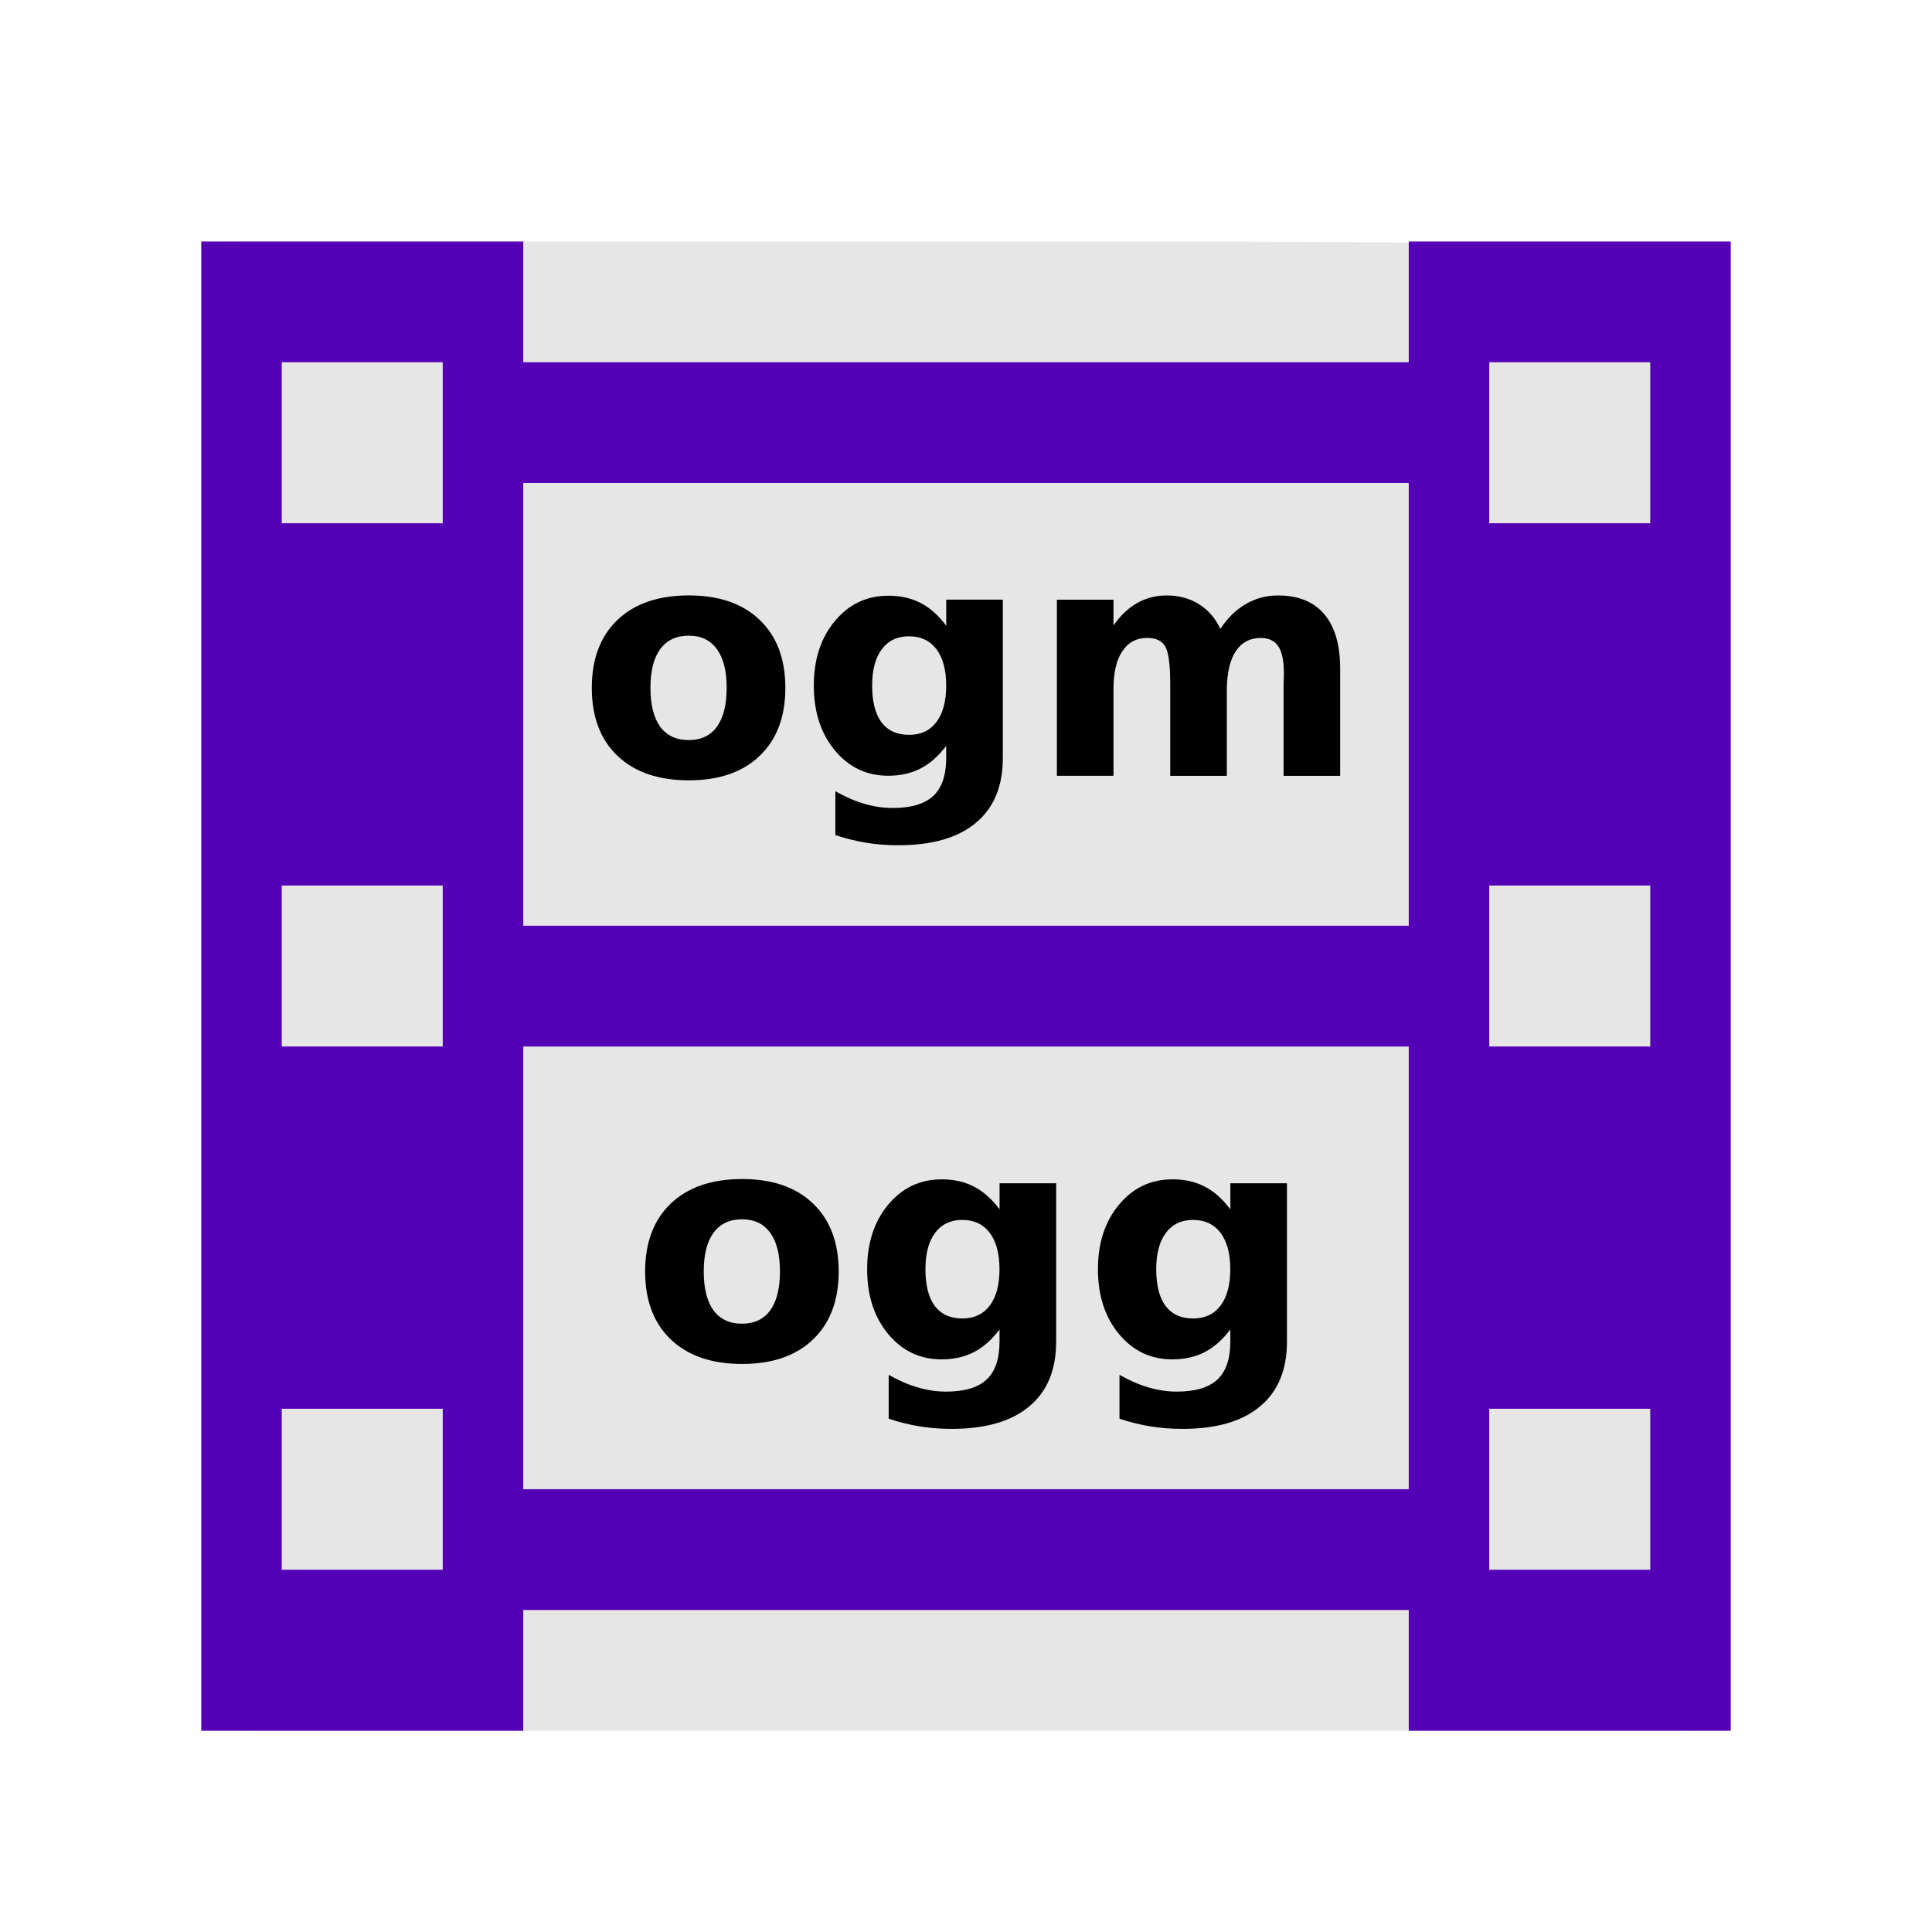
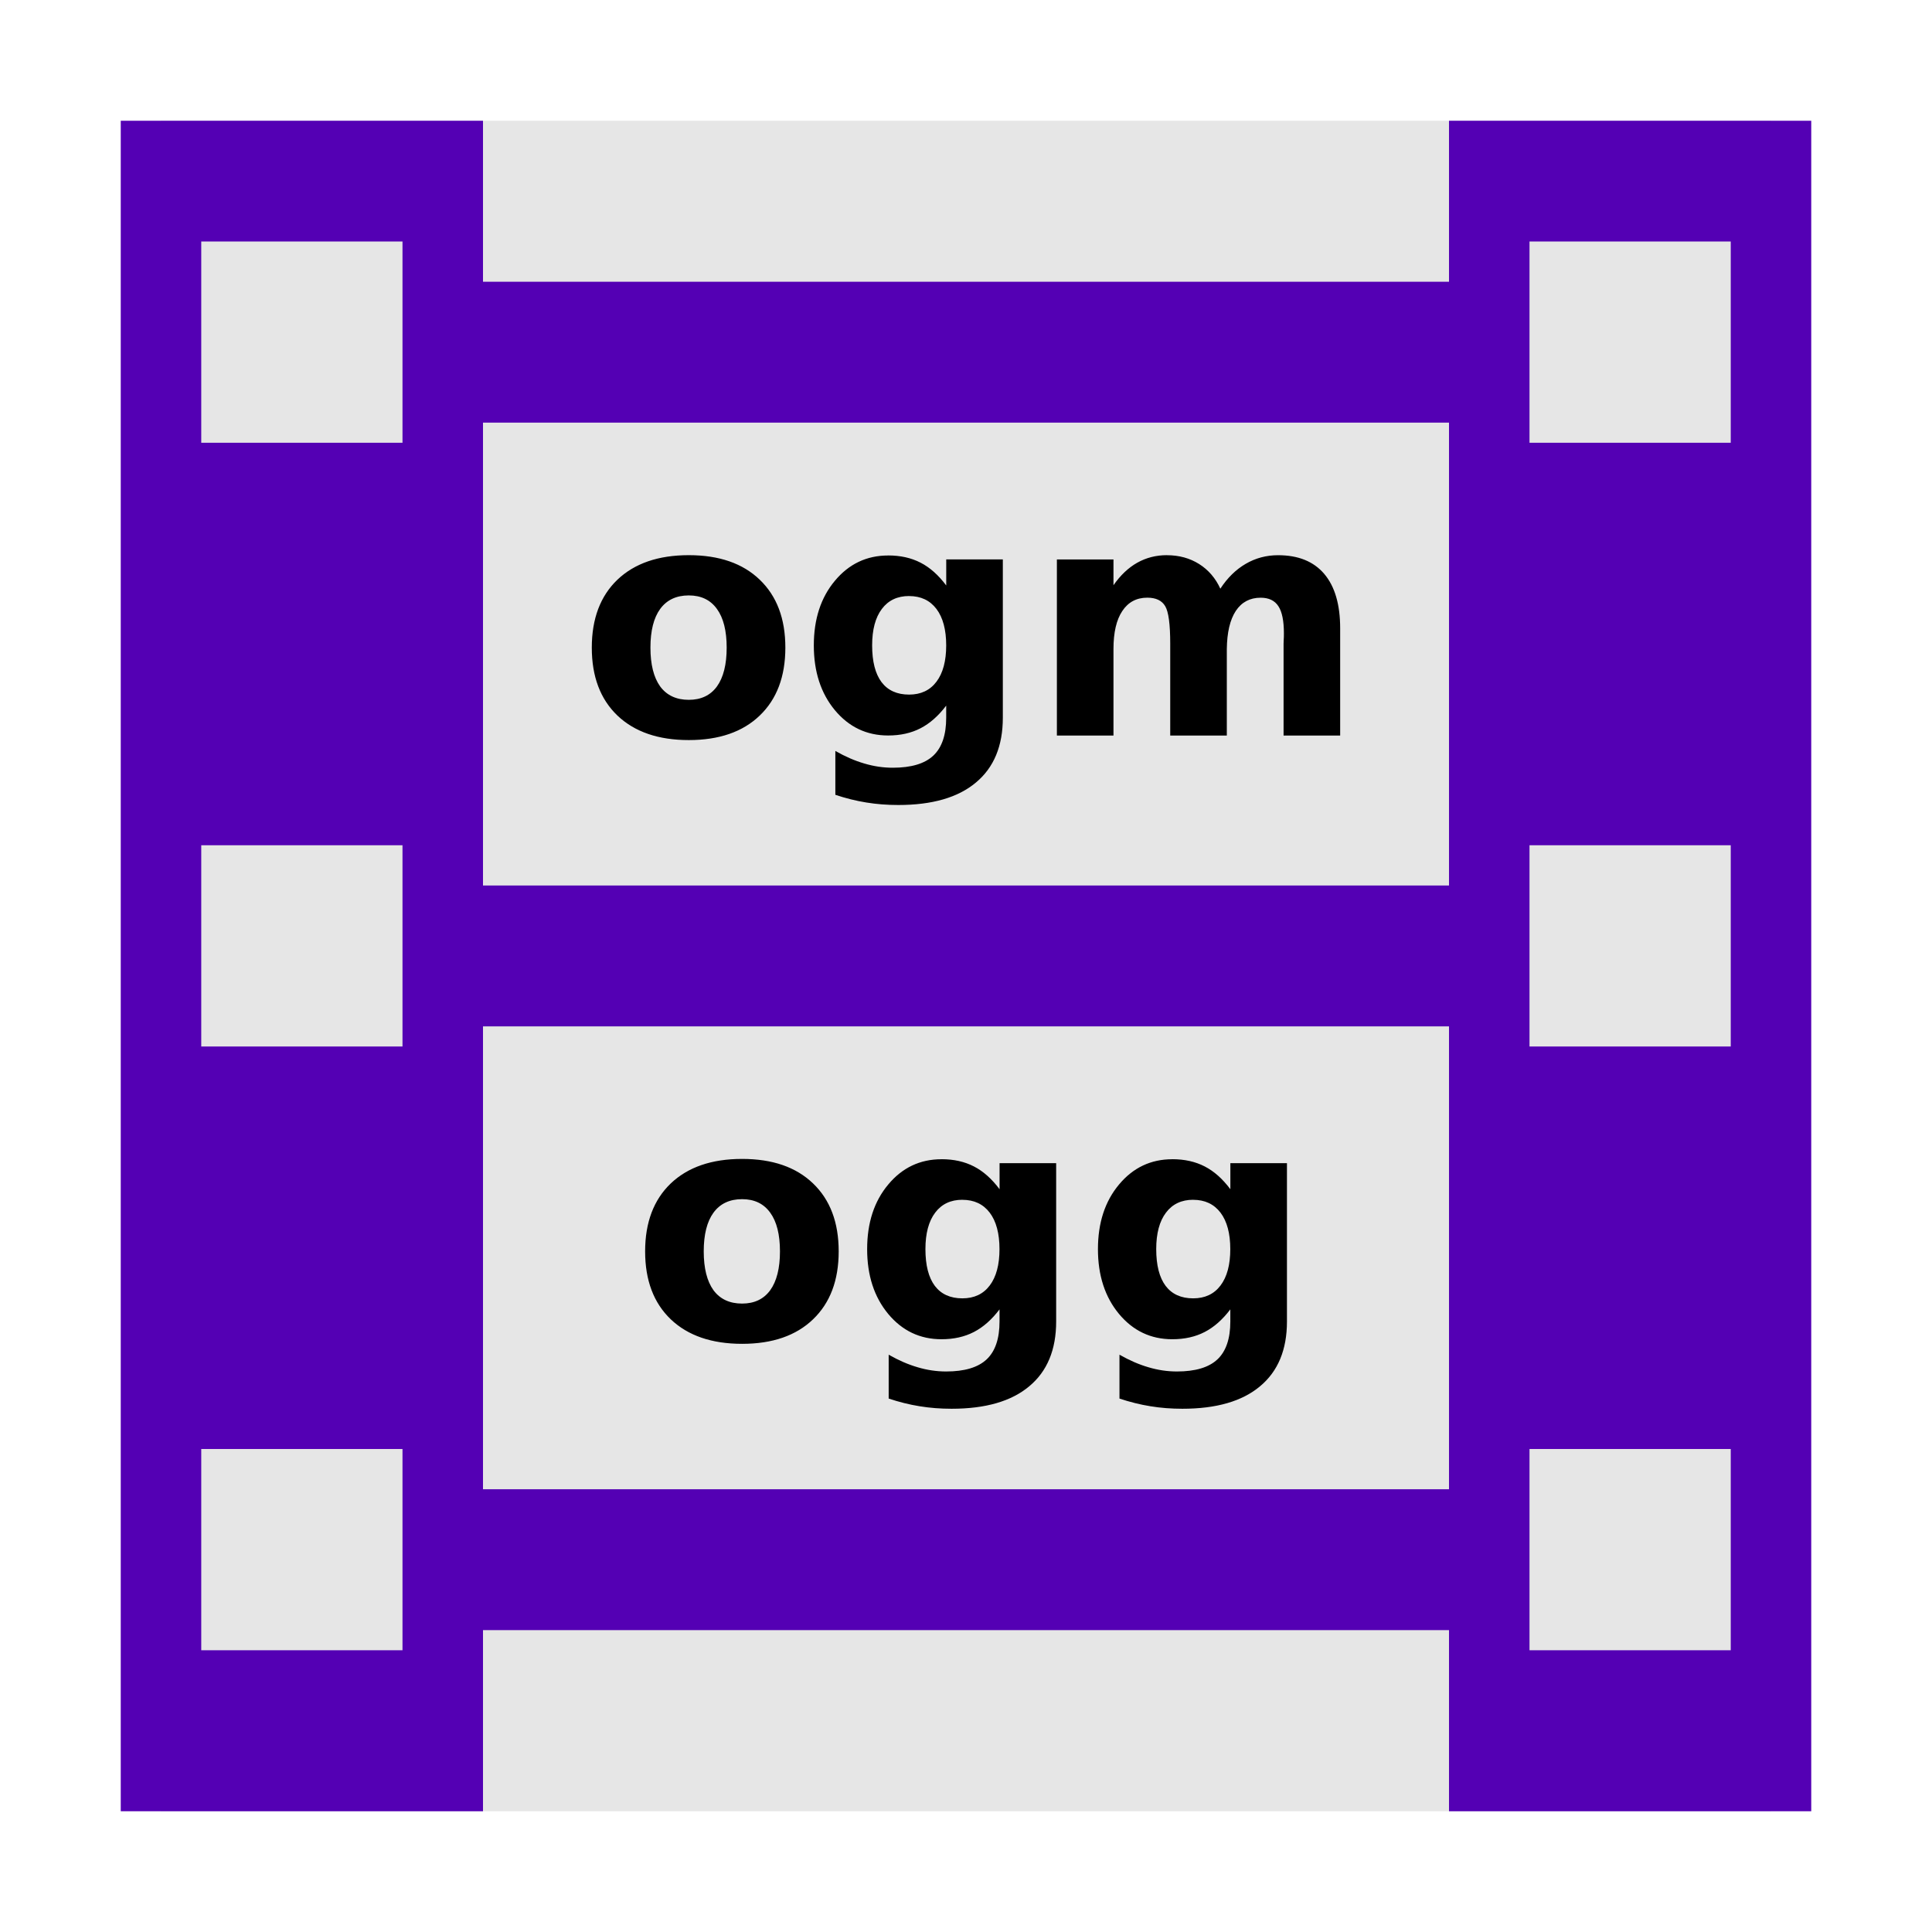
<svg xmlns="http://www.w3.org/2000/svg" width="48" version="1.1" height="48">
-   <path style="fill:#e6e6e6;stroke-width:1.052" id="path3756" d="m 6,6 v 37 h 36 l -.151,-36.937 -11.557,-.063 Z " />
  <g style="stroke:none">
-     <g id="g5">
-       <path style="fill:#5400b4;fill-rule:evenodd;stroke-width:1.087" id="rect2988" d="m 5,6 v 37 h 8 v -3 h 22 v 3 h 8 V 6 H 35 V 9 H 13 V 6 Z m 2,3 h 4 v 4 H 7 Z m 30,0 h 4 v 4 H 37 Z M 13,12 H 35 V 23 H 13 Z M 7,22 h 4 v 4 H 7 Z m 30,0 h 4 v 4 H 37 Z M 13,26 H 35 V 37 H 13 Z m -6,9 h 4 v 4 H 7 Z m 30,0 h 4 v 4 h -4 z" />
-       <path style="letter-spacing:0" id="path4141" d="m 18.438,29.293 c -0.755,0 -1.346,0.203 -1.773,0.609 -0.424,0.406 -0.637,0.969 -0.637,1.688 0,0.719 0.212,1.281 0.637,1.688 0.427,0.406 1.018,0.609 1.773,0.609 0.753,0 1.34,-0.203 1.762,-0.609 0.424,-0.406 0.637,-0.969 0.637,-1.688 0,-0.719 -0.212,-1.281 -0.637,-1.688 -0.422,-0.406 -1.009,-0.609 -1.762,-0.609 z  m 4.953,.008 c -0.534,0 -0.975,0.21 -1.324,0.629 -0.349,0.417 -0.523,0.952 -0.523,1.605 0,0.651 0.174,1.188 0.523,1.609 0.349,0.419 0.79,0.629 1.324,0.629 0.305,0 0.573,-0.06 0.805,-0.18 0.232,-0.12 0.444,-0.307 0.637,-0.562 v 0.301 c 0,0.427 -0.107,0.741 -0.32,0.941 -0.214,0.201 -0.549,0.301 -1.008,0.301 -0.237,0 -0.473,-0.035 -0.707,-0.105 -0.234,-0.068 -0.474,-0.172 -0.719,-0.312 v 1.09 c 0.258,0.086 0.514,0.15 0.77,0.191 0.255,0.042 0.52,0.062 0.793,0.062 0.844,0 1.487,-0.186 1.93,-0.559 0.445,-0.37 0.668,-0.906 0.668,-1.609 v -3.934 h -1.406 v 0.648 c -0.193,-0.258 -0.405,-0.447 -0.637,-0.566 -0.232,-0.12 -0.5,-0.18 -0.805,-0.18 z  m 5.734,0 c -0.534,0 -0.975,0.21 -1.324,0.629 -0.349,0.417 -0.523,0.952 -0.523,1.605 0,0.651 0.174,1.188 0.523,1.609 0.349,0.419 0.79,0.629 1.324,0.629 0.305,0 0.573,-0.06 0.805,-0.18 0.232,-0.12 0.444,-0.307 0.637,-0.562 v 0.301 c 0,0.427 -0.107,0.741 -0.32,0.941 -0.214,0.201 -0.549,0.301 -1.008,0.301 -0.237,0 -0.473,-0.035 -0.707,-0.105 -0.234,-0.068 -0.474,-0.172 -0.719,-0.312 v 1.09 c 0.258,0.086 0.514,0.15 0.77,0.191 0.255,0.042 0.52,0.062 0.793,0.062 0.844,0 1.487,-0.186 1.93,-0.559 0.445,-0.37 0.668,-0.906 0.668,-1.609 v -3.934 h -1.406 v 0.648 c -0.193,-0.258 -0.405,-0.447 -0.637,-0.566 -0.232,-0.12 -0.5,-0.18 -0.805,-0.18 z  m -10.688,.992 c 0.305,0 0.538,0.112 0.699,0.336 0.161,0.221 0.242,0.542 0.242,0.961 0,0.419 -0.081,0.741 -0.242,0.965 -0.161,0.221 -0.395,0.332 -0.699,0.332 -0.31,0 -0.547,-0.111 -0.711,-0.332 -0.161,-0.224 -0.242,-0.546 -0.242,-0.965 0,-0.419 0.081,-0.74 0.242,-0.961 0.164,-0.224 0.401,-0.336 0.711,-0.336 z  m 5.473,.016 c 0.292,0 0.518,0.107 0.68,0.32 0.161,0.214 0.242,0.516 0.242,0.906 0,0.388 -0.081,0.689 -0.242,0.902 -0.161,0.214 -0.388,0.32 -0.68,0.32 -0.299,0 -0.527,-0.103 -0.684,-0.309 -0.156,-0.208 -0.234,-0.513 -0.234,-0.914 0,-0.391 0.081,-0.693 0.242,-0.906 0.161,-0.214 0.387,-0.32 0.676,-0.32 z  m 5.734,0 c 0.292,0 0.518,0.107 0.68,0.32 0.161,0.214 0.242,0.516 0.242,0.906 0,0.388 -0.081,0.689 -0.242,0.902 -0.161,0.214 -0.388,0.32 -0.68,0.32 -0.299,0 -0.527,-0.103 -0.684,-0.309 -0.156,-0.208 -0.234,-0.513 -0.234,-0.914 0,-0.391 0.081,-0.693 0.242,-0.906 0.161,-0.214 0.387,-0.32 0.676,-0.32 z " />
+     <g style="fill-rule:evenodd">
+       <rect width="40" x="4" y="3" height="42" style="fill:#e6e6e6" id="rect867" />
+       <g id="g854">
+         <g style="fill:#5400b4">
+           <path id="rect2988" d="m 10.737,7 h 26.526 v 3.5 h -26.526 Z " />
+           <path id="rect2990" d="m 10.737,37 h 26.526 v 3.5 h -26.526 Z " />
+           <g id="g7">
+             <path id="path841" d="m 3,3 v 42 h 9 v -42 h -9 z  m 2,3 h 5 v 5 h -5 v -5 z  m 0,15 h 5 v 5 h -5 v -5 z  m 0,15 h 5 v 5 h -5 v -5 z " />
+             <path id="path833" d="m 36,3 v 42 h 9 v -42 h -9 z  m 2,3 h 5 v 5 h -5 v -5 z  m 0,15 h 5 v 5 h -5 v -5 z  m 0,15 h 5 v 5 h -5 v -5 z " />
+           </g>
+           <path id="path4511" d="m 10.737,22 h 26.526 v 3.5 h -26.526 Z " />
+         </g>
+       </g>
    </g>
-     <path style="line-height:125%" id="path4170" d="m 17.113,14.793 c -0.755,0 -1.346,0.203 -1.773,0.609 -0.424,0.406 -0.637,0.969 -0.637,1.688 0,0.719 0.212,1.281 0.637,1.688 0.427,0.406 1.018,0.609 1.773,0.609 0.753,0 1.34,-0.203 1.762,-0.609 0.424,-0.406 0.637,-0.969 0.637,-1.688 0,-0.719 -0.212,-1.281 -0.637,-1.688 -0.422,-0.406 -1.009,-0.609 -1.762,-0.609 z  m 11.879,0 c -0.268,0 -0.514,0.062 -0.738,0.188 -0.221,0.125 -0.418,0.311 -0.59,0.559 v -0.641 h -1.406 v 4.375 h 1.406 v -2.152 c 0,-0.409 0.073,-0.723 0.219,-0.941 0.146,-0.221 0.353,-0.332 0.621,-0.332 0.214,0 0.362,0.07 0.445,0.211 0.083,0.138 0.125,0.449 0.125,0.934 v 2.281 h 1.406 v -2.148 c 0.005,-0.414 0.079,-0.73 0.223,-0.949 0.146,-0.219 0.352,-0.328 0.617,-0.328 0.203,0 0.35,0.07 0.441,0.211 0.091,0.138 0.137,0.362 0.137,0.672 0,0.068 -0.001,0.12 -0.004,0.156 0,0.036 -0.001,0.072 -0.004,0.105 v 2.281 h 1.406 v -2.664 c 0,-0.591 -0.132,-1.042 -0.395,-1.352 -0.263,-0.31 -0.646,-0.465 -1.148,-0.465 -0.292,0 -0.56,0.072 -0.805,0.215 -0.242,0.141 -0.452,0.346 -0.629,0.617 -0.12,-0.263 -0.296,-0.467 -0.527,-0.613 -0.232,-0.146 -0.499,-0.219 -0.801,-0.219 z  m -6.926,.008 c -0.534,0 -0.975,0.21 -1.324,0.629 -0.349,0.417 -0.523,0.952 -0.523,1.605 0,0.651 0.174,1.188 0.523,1.609 0.349,0.419 0.79,0.629 1.324,0.629 0.305,0 0.573,-0.06 0.805,-0.18 0.232,-0.12 0.444,-0.307 0.637,-0.562 v 0.301 c 0,0.427 -0.107,0.741 -0.32,0.941 -0.214,0.201 -0.549,0.301 -1.008,0.301 -0.237,0 -0.473,-0.035 -0.707,-0.105 -0.234,-0.068 -0.474,-0.172 -0.719,-0.312 v 1.09 c 0.258,0.086 0.514,0.15 0.77,0.191 0.255,0.042 0.52,0.062 0.793,0.062 0.844,1e-06 1.487,-0.186 1.93,-0.559 0.445,-0.37 0.668,-0.906 0.668,-1.609 v -3.934 h -1.406 v 0.648 c -0.193,-0.258 -0.405,-0.447 -0.637,-0.566 -0.232,-0.12 -0.5,-0.18 -0.805,-0.18 z  m -4.953,.992 c 0.305,0 0.538,0.112 0.699,0.336 0.161,0.221 0.242,0.542 0.242,0.961 0,0.419 -0.081,0.741 -0.242,0.965 -0.161,0.221 -0.395,0.332 -0.699,0.332 -0.31,0 -0.547,-0.111 -0.711,-0.332 -0.161,-0.224 -0.242,-0.546 -0.242,-0.965 0,-0.419 0.081,-0.74 0.242,-0.961 0.164,-0.224 0.401,-0.336 0.711,-0.336 z  m 5.473,.016 c 0.292,0 0.518,0.107 0.68,0.32 0.161,0.214 0.242,0.516 0.242,0.906 0,0.388 -0.081,0.689 -0.242,0.902 -0.161,0.214 -0.388,0.32 -0.68,0.32 -0.299,0 -0.527,-0.103 -0.684,-0.309 -0.156,-0.208 -0.234,-0.513 -0.234,-0.914 0,-0.391 0.081,-0.693 0.242,-0.906 0.161,-0.214 0.387,-0.32 0.676,-0.32 z " />
+     <path id="path4141" d="m 18.438,28.793 c -0.755,0 -1.346,0.203 -1.773,0.609 -0.424,0.406 -0.637,0.969 -0.637,1.688 0,0.719 0.212,1.281 0.637,1.688 0.427,0.406 1.018,0.609 1.773,0.609 0.753,0 1.34,-0.203 1.762,-0.609 0.424,-0.406 0.637,-0.969 0.637,-1.688 0,-0.719 -0.212,-1.281 -0.637,-1.688 -0.422,-0.406 -1.009,-0.609 -1.762,-0.609 z  m 4.953,.008 c -0.534,0 -0.975,0.21 -1.324,0.629 -0.349,0.417 -0.523,0.952 -0.523,1.605 0,0.651 0.174,1.188 0.523,1.609 0.349,0.419 0.79,0.629 1.324,0.629 0.305,0 0.573,-0.06 0.805,-0.18 0.232,-0.12 0.444,-0.307 0.637,-0.562 v 0.301 c 0,0.427 -0.107,0.741 -0.32,0.941 -0.214,0.201 -0.549,0.301 -1.008,0.301 -0.237,0 -0.473,-0.035 -0.707,-0.105 -0.234,-0.068 -0.474,-0.172 -0.719,-0.312 v 1.09 c 0.258,0.086 0.514,0.15 0.77,0.191 0.255,0.042 0.52,0.062 0.793,0.062 0.844,0 1.487,-0.186 1.93,-0.559 0.445,-0.37 0.668,-0.906 0.668,-1.609 v -3.934 h -1.406 v 0.648 c -0.193,-0.258 -0.405,-0.447 -0.637,-0.566 -0.232,-0.12 -0.5,-0.18 -0.805,-0.18 z  m 5.734,0 c -0.534,0 -0.975,0.21 -1.324,0.629 -0.349,0.417 -0.523,0.952 -0.523,1.605 0,0.651 0.174,1.188 0.523,1.609 0.349,0.419 0.79,0.629 1.324,0.629 0.305,0 0.573,-0.06 0.805,-0.18 0.232,-0.12 0.444,-0.307 0.637,-0.562 v 0.301 c 0,0.427 -0.107,0.741 -0.32,0.941 -0.214,0.201 -0.549,0.301 -1.008,0.301 -0.237,0 -0.473,-0.035 -0.707,-0.105 -0.234,-0.068 -0.474,-0.172 -0.719,-0.312 v 1.09 c 0.258,0.086 0.514,0.15 0.77,0.191 0.255,0.042 0.52,0.062 0.793,0.062 0.844,0 1.487,-0.186 1.93,-0.559 0.445,-0.37 0.668,-0.906 0.668,-1.609 v -3.934 h -1.406 v 0.648 c -0.193,-0.258 -0.405,-0.447 -0.637,-0.566 -0.232,-0.12 -0.5,-0.18 -0.805,-0.18 z  m -10.688,.992 c 0.305,0 0.538,0.112 0.699,0.336 0.161,0.221 0.242,0.542 0.242,0.961 0,0.419 -0.081,0.741 -0.242,0.965 -0.161,0.221 -0.395,0.332 -0.699,0.332 -0.31,0 -0.547,-0.111 -0.711,-0.332 -0.161,-0.224 -0.242,-0.546 -0.242,-0.965 0,-0.419 0.081,-0.74 0.242,-0.961 0.164,-0.224 0.401,-0.336 0.711,-0.336 z  m 5.473,.016 c 0.292,0 0.518,0.107 0.68,0.32 0.161,0.214 0.242,0.516 0.242,0.906 0,0.388 -0.081,0.689 -0.242,0.902 -0.161,0.214 -0.388,0.32 -0.68,0.32 -0.299,0 -0.527,-0.103 -0.684,-0.309 -0.156,-0.208 -0.234,-0.513 -0.234,-0.914 0,-0.391 0.081,-0.693 0.242,-0.906 0.161,-0.214 0.387,-0.32 0.676,-0.32 z  m 5.734,0 c 0.292,0 0.518,0.107 0.68,0.32 0.161,0.214 0.242,0.516 0.242,0.906 0,0.388 -0.081,0.689 -0.242,0.902 -0.161,0.214 -0.388,0.32 -0.68,0.32 -0.299,0 -0.527,-0.103 -0.684,-0.309 -0.156,-0.208 -0.234,-0.513 -0.234,-0.914 0,-0.391 0.081,-0.693 0.242,-0.906 0.161,-0.214 0.387,-0.32 0.676,-0.32 z " />
+     <path style="line-height:125%" id="path4170" d="m 17.113,13.793 c -0.755,0 -1.346,0.203 -1.773,0.609 -0.424,0.406 -0.637,0.969 -0.637,1.688 0,0.719 0.212,1.281 0.637,1.688 0.427,0.406 1.018,0.609 1.773,0.609 0.753,0 1.34,-0.203 1.762,-0.609 0.424,-0.406 0.637,-0.969 0.637,-1.688 0,-0.719 -0.212,-1.281 -0.637,-1.688 -0.422,-0.406 -1.009,-0.609 -1.762,-0.609 z  m 11.879,0 c -0.268,0 -0.514,0.062 -0.738,0.188 -0.221,0.125 -0.418,0.311 -0.59,0.559 v -0.641 h -1.406 v 4.375 h 1.406 v -2.152 c 0,-0.409 0.073,-0.723 0.219,-0.941 0.146,-0.221 0.353,-0.332 0.621,-0.332 0.214,0 0.362,0.07 0.445,0.211 0.083,0.138 0.125,0.449 0.125,0.934 v 2.281 h 1.406 v -2.148 c 0.005,-0.414 0.079,-0.73 0.223,-0.949 0.146,-0.219 0.352,-0.328 0.617,-0.328 0.203,0 0.35,0.07 0.441,0.211 0.091,0.138 0.137,0.362 0.137,0.672 0,0.068 -0.001,0.12 -0.004,0.156 0,0.036 -0.001,0.072 -0.004,0.105 v 2.281 h 1.406 v -2.664 c 0,-0.591 -0.132,-1.042 -0.395,-1.352 -0.263,-0.31 -0.646,-0.465 -1.148,-0.465 -0.292,0 -0.56,0.072 -0.805,0.215 -0.242,0.141 -0.452,0.346 -0.629,0.617 -0.12,-0.263 -0.296,-0.467 -0.527,-0.613 -0.232,-0.146 -0.499,-0.219 -0.801,-0.219 z  m -6.926,.008 c -0.534,0 -0.975,0.21 -1.324,0.629 -0.349,0.417 -0.523,0.952 -0.523,1.605 0,0.651 0.174,1.188 0.523,1.609 0.349,0.419 0.79,0.629 1.324,0.629 0.305,0 0.573,-0.06 0.805,-0.18 0.232,-0.12 0.444,-0.307 0.637,-0.562 v 0.301 c 0,0.427 -0.107,0.741 -0.32,0.941 -0.214,0.201 -0.549,0.301 -1.008,0.301 -0.237,0 -0.473,-0.035 -0.707,-0.105 -0.234,-0.068 -0.474,-0.172 -0.719,-0.312 v 1.09 c 0.258,0.086 0.514,0.15 0.77,0.191 0.255,0.042 0.52,0.062 0.793,0.062 0.844,1e-06 1.487,-0.186 1.93,-0.559 0.445,-0.37 0.668,-0.906 0.668,-1.609 v -3.934 h -1.406 v 0.648 c -0.193,-0.258 -0.405,-0.447 -0.637,-0.566 -0.232,-0.12 -0.5,-0.18 -0.805,-0.18 z  m -4.953,.992 c 0.305,0 0.538,0.112 0.699,0.336 0.161,0.221 0.242,0.542 0.242,0.961 0,0.419 -0.081,0.741 -0.242,0.965 -0.161,0.221 -0.395,0.332 -0.699,0.332 -0.31,0 -0.547,-0.111 -0.711,-0.332 -0.161,-0.224 -0.242,-0.546 -0.242,-0.965 0,-0.419 0.081,-0.74 0.242,-0.961 0.164,-0.224 0.401,-0.336 0.711,-0.336 z  m 5.473,.016 c 0.292,0 0.518,0.107 0.68,0.32 0.161,0.214 0.242,0.516 0.242,0.906 0,0.388 -0.081,0.689 -0.242,0.902 -0.161,0.214 -0.388,0.32 -0.68,0.32 -0.299,0 -0.527,-0.103 -0.684,-0.309 -0.156,-0.208 -0.234,-0.513 -0.234,-0.914 0,-0.391 0.081,-0.693 0.242,-0.906 0.161,-0.214 0.387,-0.32 0.676,-0.32 z " />
  </g>
</svg>
